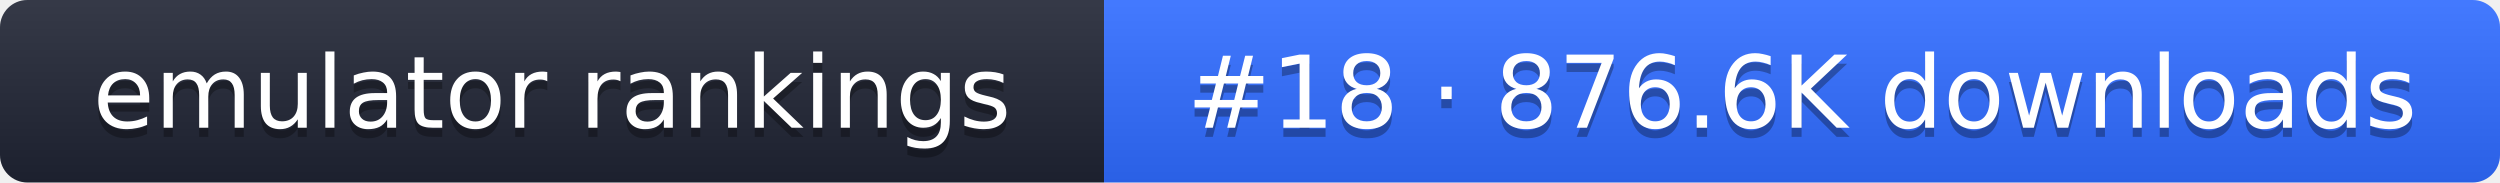
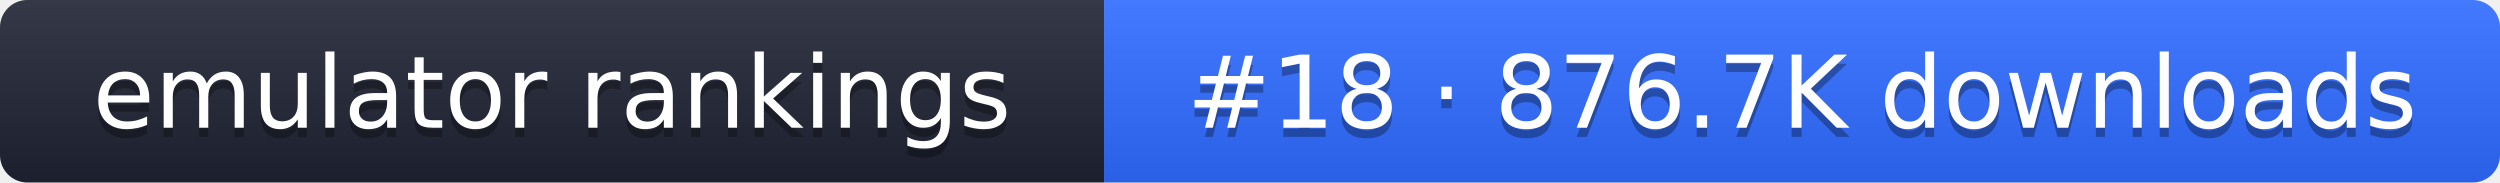
- <svg xmlns="http://www.w3.org/2000/svg" width="274" height="20" role="img" aria-label="emulator rankings: #18 · 876.6K downloads">
+ <svg xmlns="http://www.w3.org/2000/svg" width="274" height="20" role="img" aria-label="emulator rankings: #18 · 876.7K downloads">
  <linearGradient id="g" x2="0" y2="100%">
    <stop offset="0" stop-color="#fff" stop-opacity=".1" />
    <stop offset="1" stop-opacity=".1" />
  </linearGradient>
  <clipPath id="r">
    <rect width="274" height="20" rx="3" fill="#fff" />
  </clipPath>
  <g clip-path="url(#r)">
    <rect width="121" height="20" fill="#1f2433" />
    <rect x="121" width="153" height="20" fill="#2f6bff" />
    <rect width="274" height="20" fill="url(#g)" />
  </g>
  <g fill="#fff" text-anchor="middle" font-family="Verdana,DejaVu Sans,sans-serif" font-size="11">
    <text x="60.5" y="15" fill="#010101" fill-opacity=".3">emulator rankings</text>
    <text x="60.5" y="14">emulator rankings</text>
-     <text x="197.5" y="15" fill="#010101" fill-opacity=".3">#18 · 876.6K downloads</text>
-     <text x="197.5" y="14">#18 · 876.6K downloads</text>
+     <text x="197.5" y="15" fill="#010101" fill-opacity=".3">#18 · 876.7K downloads</text>
+     <text x="197.5" y="14">#18 · 876.7K downloads</text>
  </g>
</svg>
